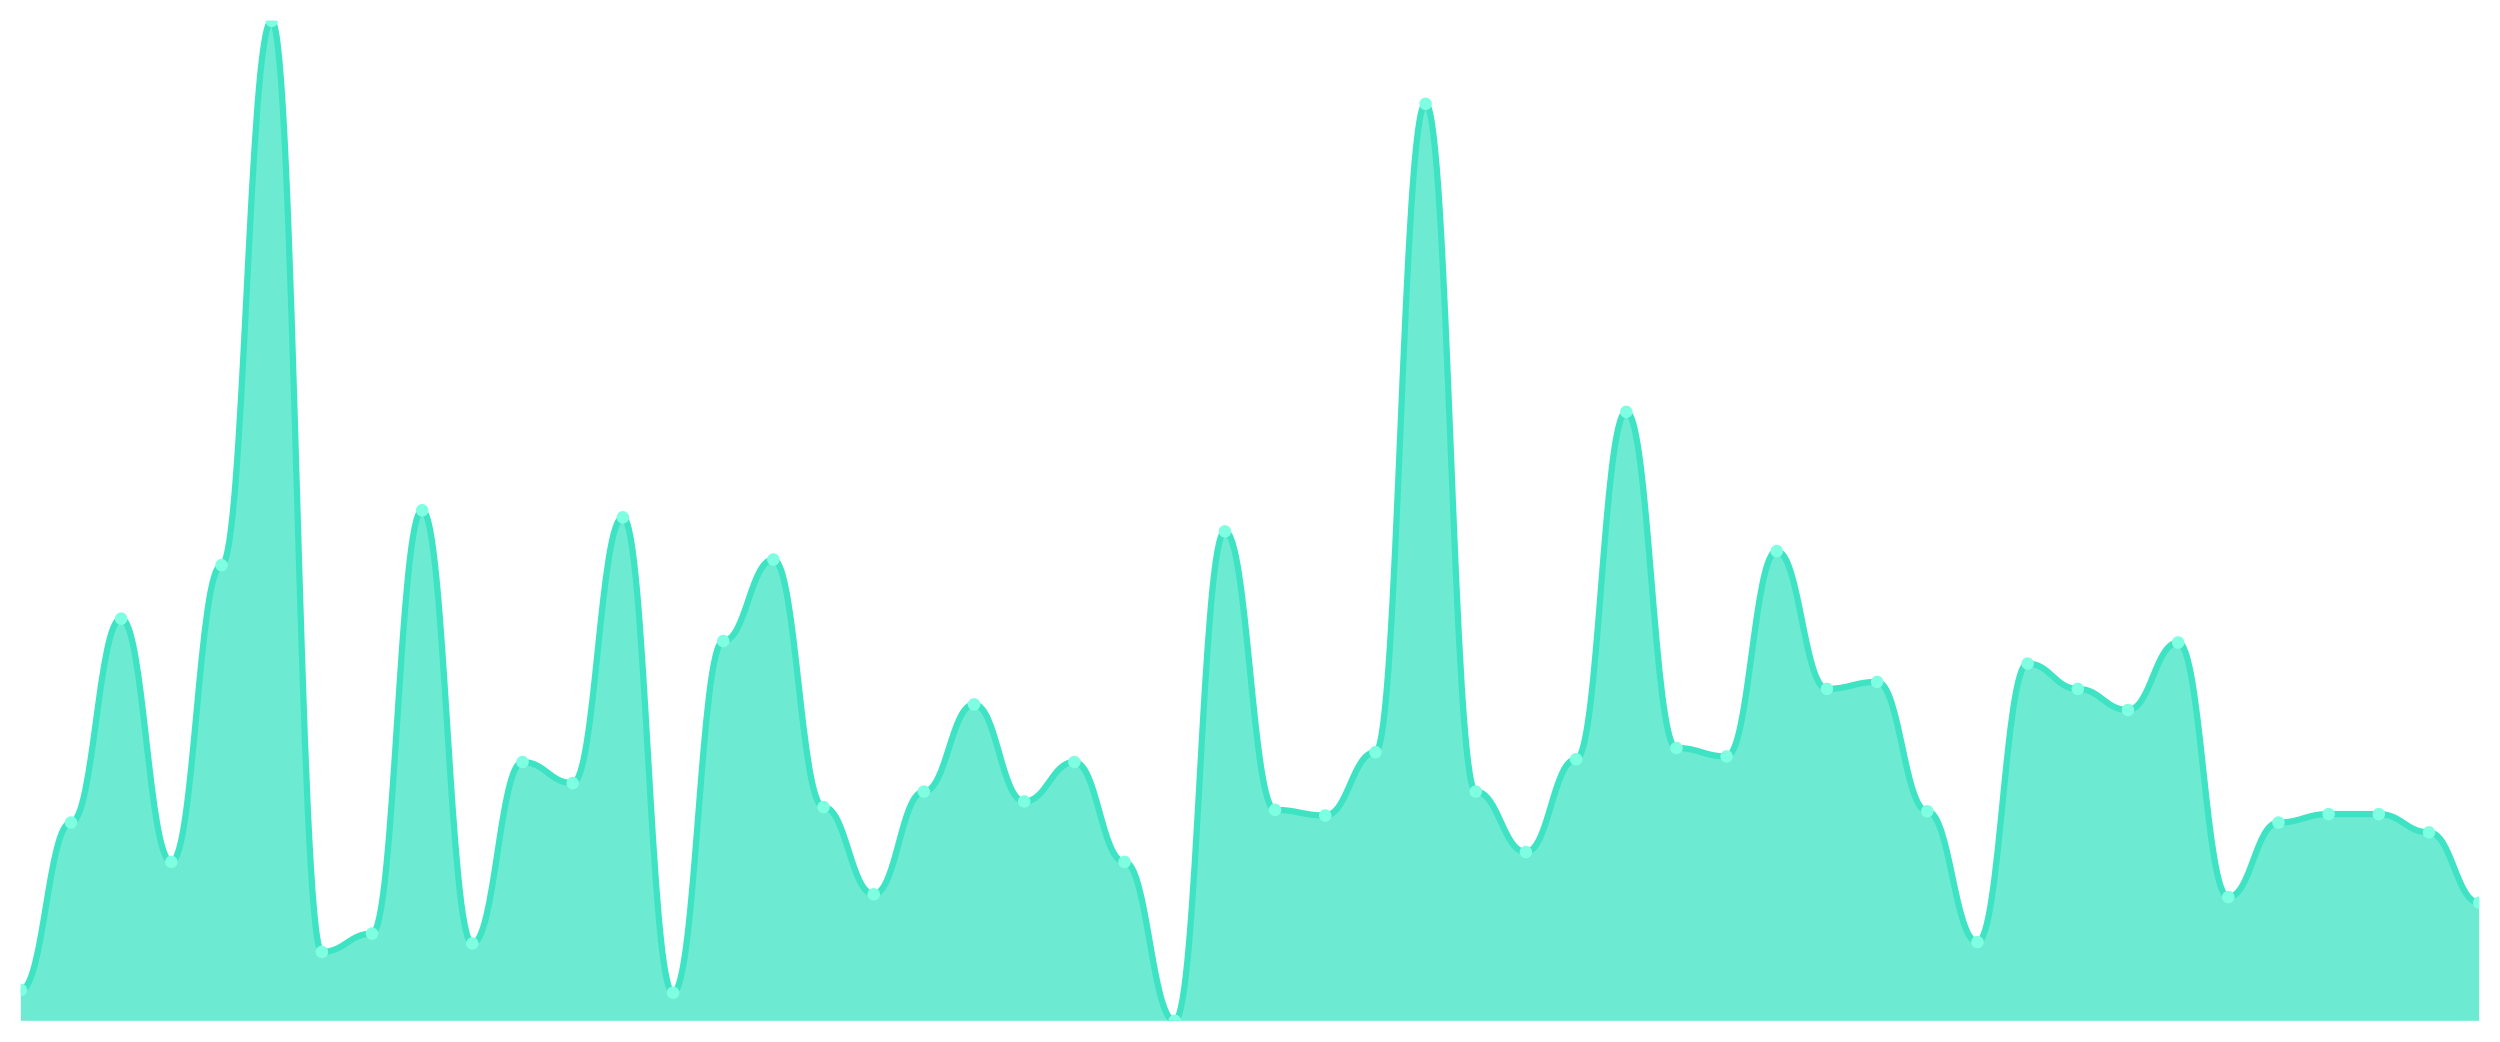
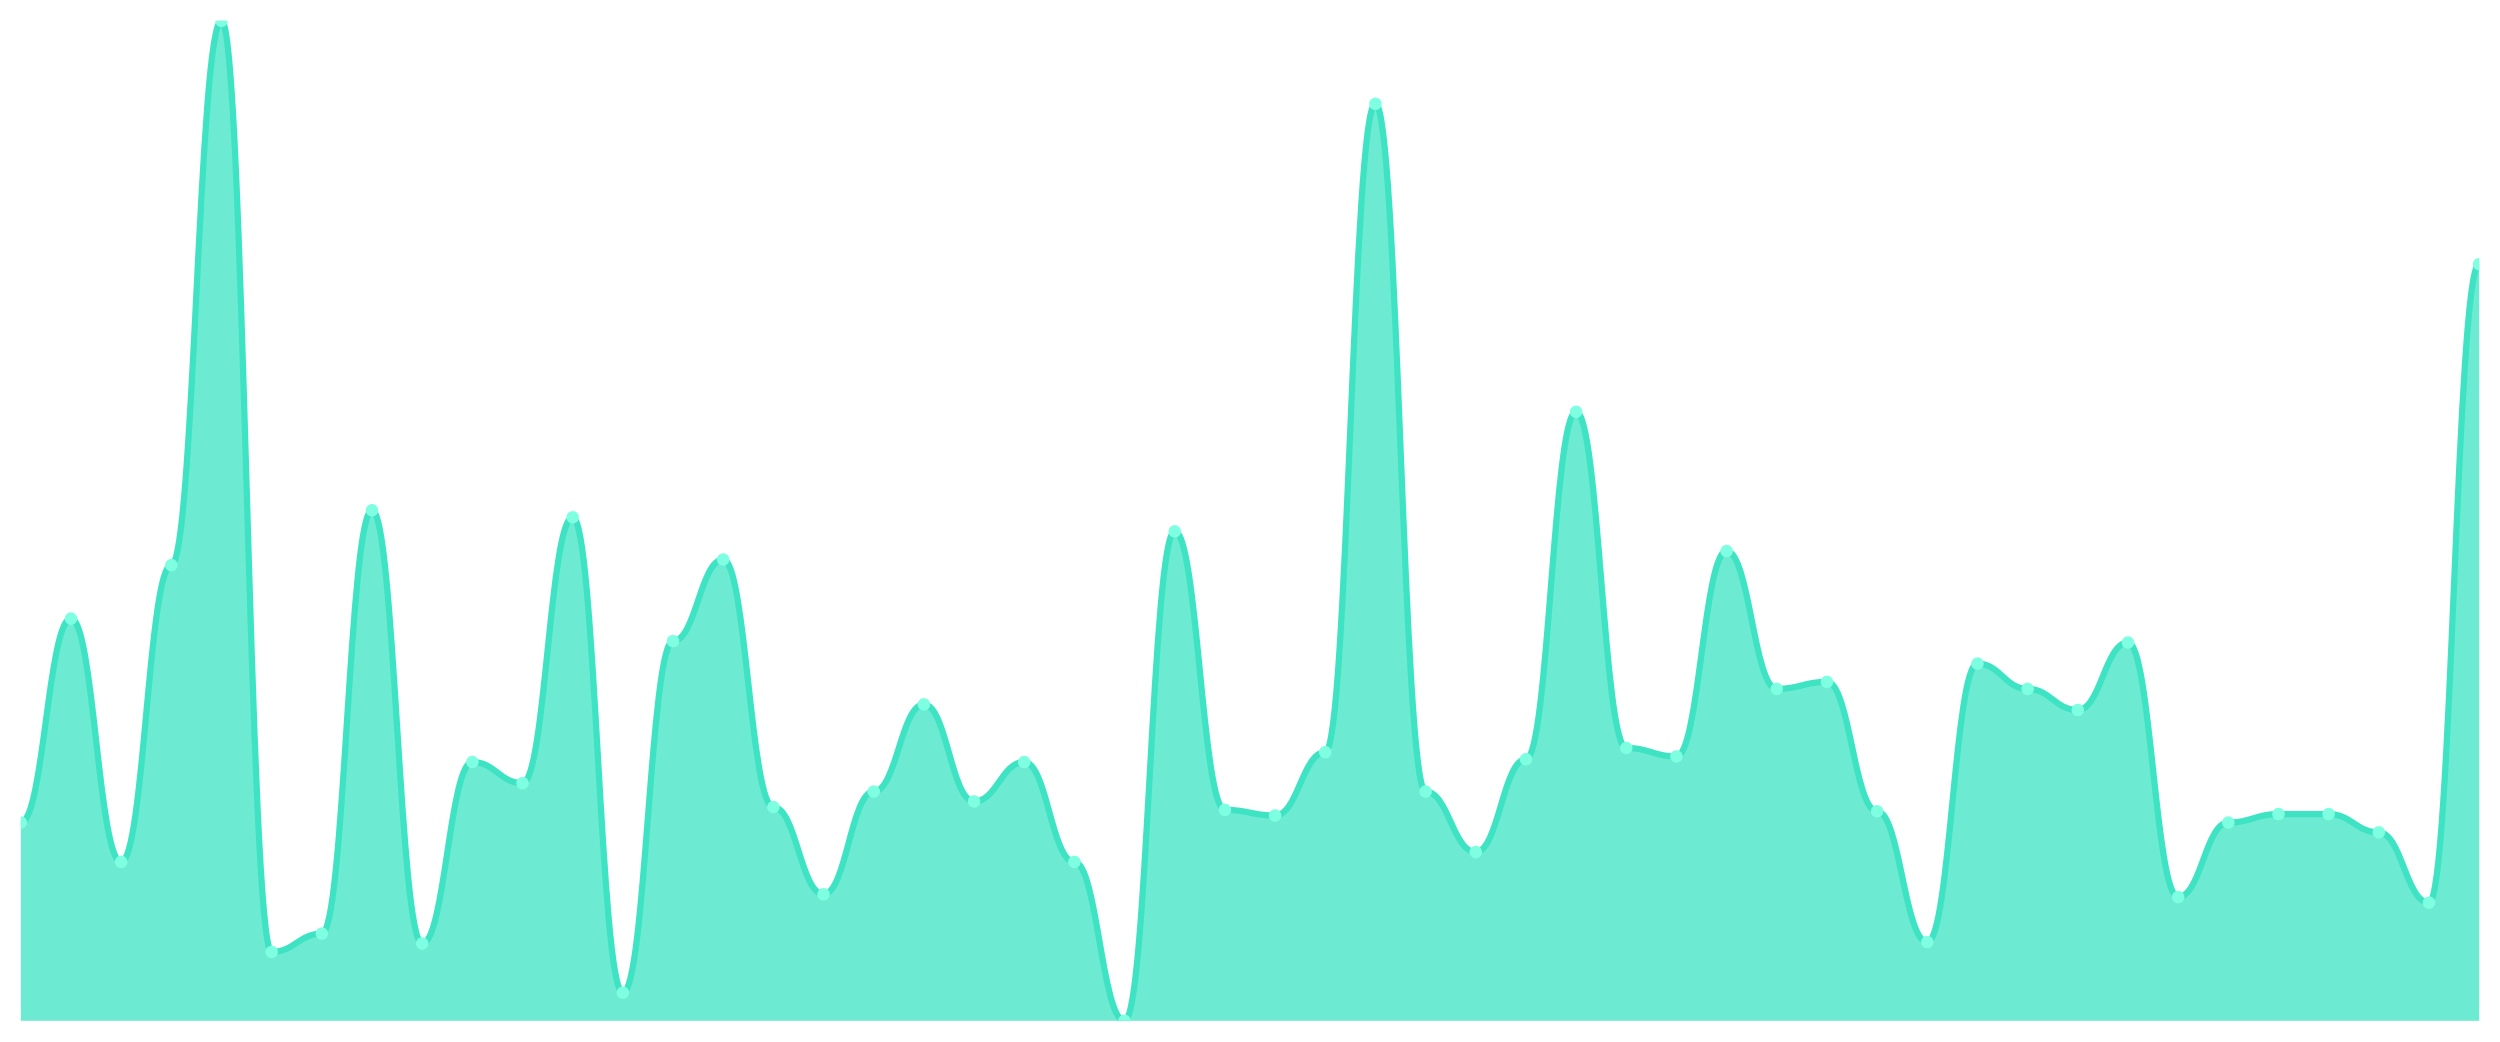
<svg xmlns="http://www.w3.org/2000/svg" viewBox="0 0 1200 500" width="1200" height="500">
  <defs>
    <clipPath id="c">
      <rect x="10" y="10" width="1180" height="480" />
    </clipPath>
  </defs>
  <rect width="1200" height="500" fill="none" />
  <g clip-path="url(#c)">
-     <path d="M 10,490 L 10,475.148 C 20.837,475.148 23.245,394.81 34.082,394.81 C 44.918,394.81 47.327,296.92 58.163,296.92 C 69,296.92 71.408,413.713 82.245,413.713 C 93.082,413.713 95.49,271.266 106.327,271.266 C 117.163,271.266 119.571,10 130.408,10 C 141.245,10 143.653,456.92 154.49,456.92 C 165.327,456.92 167.735,448.143 178.571,448.143 C 189.408,448.143 191.816,244.937 202.653,244.937 C 213.49,244.937 215.898,452.869 226.735,452.869 C 237.571,452.869 239.98,365.781 250.816,365.781 C 261.653,365.781 264.061,375.907 274.898,375.907 C 285.735,375.907 288.143,248.312 298.98,248.312 C 309.816,248.312 312.224,476.498 323.061,476.498 C 333.898,476.498 336.306,307.722 347.143,307.722 C 357.98,307.722 360.388,268.565 371.224,268.565 C 382.061,268.565 384.469,387.384 395.306,387.384 C 406.143,387.384 408.551,429.241 419.388,429.241 C 430.224,429.241 432.633,379.958 443.469,379.958 C 454.306,379.958 456.714,338.101 467.551,338.101 C 478.388,338.101 480.796,384.684 491.633,384.684 C 502.469,384.684 504.878,365.781 515.714,365.781 C 526.551,365.781 528.959,413.713 539.796,413.713 C 550.633,413.713 553.041,490 563.878,490 C 574.714,490 577.122,255.063 587.959,255.063 C 598.796,255.063 601.204,388.734 612.041,388.734 C 622.878,388.734 625.286,391.435 636.122,391.435 C 646.959,391.435 649.367,361.055 660.204,361.055 C 671.041,361.055 673.449,49.831 684.286,49.831 C 695.122,49.831 697.531,379.958 708.367,379.958 C 719.204,379.958 721.612,408.987 732.449,408.987 C 743.286,408.987 745.694,364.43 756.531,364.43 C 767.367,364.43 769.776,197.679 780.612,197.679 C 791.449,197.679 793.857,359.03 804.694,359.03 C 815.531,359.03 817.939,363.08 828.776,363.08 C 839.612,363.08 842.02,264.515 852.857,264.515 C 863.694,264.515 866.102,330.675 876.939,330.675 C 887.776,330.675 890.184,327.3 901.02,327.3 C 911.857,327.3 914.265,389.409 925.102,389.409 C 935.939,389.409 938.347,452.194 949.184,452.194 C 960.02,452.194 962.429,318.523 973.265,318.523 C 984.102,318.523 986.51,330.675 997.347,330.675 C 1008.184,330.675 1010.592,340.802 1021.429,340.802 C 1032.265,340.802 1034.673,308.397 1045.51,308.397 C 1056.347,308.397 1058.755,430.591 1069.592,430.591 C 1080.429,430.591 1082.837,394.81 1093.673,394.81 C 1104.51,394.81 1106.918,390.759 1117.755,390.759 C 1128.592,390.759 1131,390.759 1141.837,390.759 C 1152.673,390.759 1155.082,399.536 1165.918,399.536 C 1176.755,399.536 1179.163,433.291 1190,433.291 L 1190,490 Z" fill="rgba(61,227,195,0.75)" />
-     <path d="M 10,475.148 C 20.837,475.148 23.245,394.81 34.082,394.81 C 44.918,394.81 47.327,296.92 58.163,296.92 C 69,296.92 71.408,413.713 82.245,413.713 C 93.082,413.713 95.49,271.266 106.327,271.266 C 117.163,271.266 119.571,10 130.408,10 C 141.245,10 143.653,456.92 154.49,456.92 C 165.327,456.92 167.735,448.143 178.571,448.143 C 189.408,448.143 191.816,244.937 202.653,244.937 C 213.49,244.937 215.898,452.869 226.735,452.869 C 237.571,452.869 239.98,365.781 250.816,365.781 C 261.653,365.781 264.061,375.907 274.898,375.907 C 285.735,375.907 288.143,248.312 298.98,248.312 C 309.816,248.312 312.224,476.498 323.061,476.498 C 333.898,476.498 336.306,307.722 347.143,307.722 C 357.98,307.722 360.388,268.565 371.224,268.565 C 382.061,268.565 384.469,387.384 395.306,387.384 C 406.143,387.384 408.551,429.241 419.388,429.241 C 430.224,429.241 432.633,379.958 443.469,379.958 C 454.306,379.958 456.714,338.101 467.551,338.101 C 478.388,338.101 480.796,384.684 491.633,384.684 C 502.469,384.684 504.878,365.781 515.714,365.781 C 526.551,365.781 528.959,413.713 539.796,413.713 C 550.633,413.713 553.041,490 563.878,490 C 574.714,490 577.122,255.063 587.959,255.063 C 598.796,255.063 601.204,388.734 612.041,388.734 C 622.878,388.734 625.286,391.435 636.122,391.435 C 646.959,391.435 649.367,361.055 660.204,361.055 C 671.041,361.055 673.449,49.831 684.286,49.831 C 695.122,49.831 697.531,379.958 708.367,379.958 C 719.204,379.958 721.612,408.987 732.449,408.987 C 743.286,408.987 745.694,364.43 756.531,364.43 C 767.367,364.43 769.776,197.679 780.612,197.679 C 791.449,197.679 793.857,359.03 804.694,359.03 C 815.531,359.03 817.939,363.08 828.776,363.08 C 839.612,363.08 842.02,264.515 852.857,264.515 C 863.694,264.515 866.102,330.675 876.939,330.675 C 887.776,330.675 890.184,327.3 901.02,327.3 C 911.857,327.3 914.265,389.409 925.102,389.409 C 935.939,389.409 938.347,452.194 949.184,452.194 C 960.02,452.194 962.429,318.523 973.265,318.523 C 984.102,318.523 986.51,330.675 997.347,330.675 C 1008.184,330.675 1010.592,340.802 1021.429,340.802 C 1032.265,340.802 1034.673,308.397 1045.51,308.397 C 1056.347,308.397 1058.755,430.591 1069.592,430.591 C 1080.429,430.591 1082.837,394.81 1093.673,394.81 C 1104.51,394.81 1106.918,390.759 1117.755,390.759 C 1128.592,390.759 1131,390.759 1141.837,390.759 C 1152.673,390.759 1155.082,399.536 1165.918,399.536 C 1176.755,399.536 1179.163,433.291 1190,433.291" fill="none" stroke="#3de3c3" stroke-width="3" stroke-linecap="round" stroke-linejoin="round" />
-     <circle cx="10" cy="475.148" r="3" fill="#7fffe1" />
-     <circle cx="34.082" cy="394.81" r="3" fill="#7fffe1" />
-     <circle cx="58.163" cy="296.92" r="3" fill="#7fffe1" />
-     <circle cx="82.245" cy="413.713" r="3" fill="#7fffe1" />
-     <circle cx="106.327" cy="271.266" r="3" fill="#7fffe1" />
-     <circle cx="130.408" cy="10" r="3" fill="#7fffe1" />
-     <circle cx="154.49" cy="456.92" r="3" fill="#7fffe1" />
-     <circle cx="178.571" cy="448.143" r="3" fill="#7fffe1" />
-     <circle cx="202.653" cy="244.937" r="3" fill="#7fffe1" />
-     <circle cx="226.735" cy="452.869" r="3" fill="#7fffe1" />
-     <circle cx="250.816" cy="365.781" r="3" fill="#7fffe1" />
-     <circle cx="274.898" cy="375.907" r="3" fill="#7fffe1" />
-     <circle cx="298.98" cy="248.312" r="3" fill="#7fffe1" />
-     <circle cx="323.061" cy="476.498" r="3" fill="#7fffe1" />
-     <circle cx="347.143" cy="307.722" r="3" fill="#7fffe1" />
-     <circle cx="371.224" cy="268.565" r="3" fill="#7fffe1" />
-     <circle cx="395.306" cy="387.384" r="3" fill="#7fffe1" />
-     <circle cx="419.388" cy="429.241" r="3" fill="#7fffe1" />
-     <circle cx="443.469" cy="379.958" r="3" fill="#7fffe1" />
-     <circle cx="467.551" cy="338.101" r="3" fill="#7fffe1" />
-     <circle cx="491.633" cy="384.684" r="3" fill="#7fffe1" />
-     <circle cx="515.714" cy="365.781" r="3" fill="#7fffe1" />
-     <circle cx="539.796" cy="413.713" r="3" fill="#7fffe1" />
-     <circle cx="563.878" cy="490" r="3" fill="#7fffe1" />
-     <circle cx="587.959" cy="255.063" r="3" fill="#7fffe1" />
-     <circle cx="612.041" cy="388.734" r="3" fill="#7fffe1" />
-     <circle cx="636.122" cy="391.435" r="3" fill="#7fffe1" />
-     <circle cx="660.204" cy="361.055" r="3" fill="#7fffe1" />
-     <circle cx="684.286" cy="49.831" r="3" fill="#7fffe1" />
-     <circle cx="708.367" cy="379.958" r="3" fill="#7fffe1" />
-     <circle cx="732.449" cy="408.987" r="3" fill="#7fffe1" />
-     <circle cx="756.531" cy="364.43" r="3" fill="#7fffe1" />
-     <circle cx="780.612" cy="197.679" r="3" fill="#7fffe1" />
-     <circle cx="804.694" cy="359.03" r="3" fill="#7fffe1" />
-     <circle cx="828.776" cy="363.08" r="3" fill="#7fffe1" />
-     <circle cx="852.857" cy="264.515" r="3" fill="#7fffe1" />
-     <circle cx="876.939" cy="330.675" r="3" fill="#7fffe1" />
-     <circle cx="901.02" cy="327.3" r="3" fill="#7fffe1" />
-     <circle cx="925.102" cy="389.409" r="3" fill="#7fffe1" />
-     <circle cx="949.184" cy="452.194" r="3" fill="#7fffe1" />
-     <circle cx="973.265" cy="318.523" r="3" fill="#7fffe1" />
-     <circle cx="997.347" cy="330.675" r="3" fill="#7fffe1" />
-     <circle cx="1021.429" cy="340.802" r="3" fill="#7fffe1" />
-     <circle cx="1045.51" cy="308.397" r="3" fill="#7fffe1" />
-     <circle cx="1069.592" cy="430.591" r="3" fill="#7fffe1" />
-     <circle cx="1093.673" cy="394.81" r="3" fill="#7fffe1" />
+     <path d="M 10,490 L 10,394.81 C 20.837,394.81 23.245,296.92 34.082,296.92 C 44.918,296.92 47.327,413.713 58.163,413.713 C 69,413.713 71.408,271.266 82.245,271.266 C 93.082,271.266 95.49,10 106.327,10 C 117.163,10 119.571,456.92 130.408,456.92 C 141.245,456.92 143.653,448.143 154.49,448.143 C 165.327,448.143 167.735,244.937 178.571,244.937 C 189.408,244.937 191.816,452.869 202.653,452.869 C 213.49,452.869 215.898,365.781 226.735,365.781 C 237.571,365.781 239.98,375.907 250.816,375.907 C 261.653,375.907 264.061,248.312 274.898,248.312 C 285.735,248.312 288.143,476.498 298.98,476.498 C 309.816,476.498 312.224,307.722 323.061,307.722 C 333.898,307.722 336.306,268.565 347.143,268.565 C 357.98,268.565 360.388,387.384 371.224,387.384 C 382.061,387.384 384.469,429.241 395.306,429.241 C 406.143,429.241 408.551,379.958 419.388,379.958 C 430.224,379.958 432.633,338.101 443.469,338.101 C 454.306,338.101 456.714,384.684 467.551,384.684 C 478.388,384.684 480.796,365.781 491.633,365.781 C 502.469,365.781 504.878,413.713 515.714,413.713 C 526.551,413.713 528.959,490 539.796,490 C 550.633,490 553.041,255.063 563.878,255.063 C 574.714,255.063 577.122,388.734 587.959,388.734 C 598.796,388.734 601.204,391.435 612.041,391.435 C 622.878,391.435 625.286,361.055 636.122,361.055 C 646.959,361.055 649.367,49.831 660.204,49.831 C 671.041,49.831 673.449,379.958 684.286,379.958 C 695.122,379.958 697.531,408.987 708.367,408.987 C 719.204,408.987 721.612,364.43 732.449,364.43 C 743.286,364.43 745.694,197.679 756.531,197.679 C 767.367,197.679 769.776,359.03 780.612,359.03 C 791.449,359.03 793.857,363.08 804.694,363.08 C 815.531,363.08 817.939,264.515 828.776,264.515 C 839.612,264.515 842.02,330.675 852.857,330.675 C 863.694,330.675 866.102,327.3 876.939,327.3 C 887.776,327.3 890.184,389.409 901.02,389.409 C 911.857,389.409 914.265,452.194 925.102,452.194 C 935.939,452.194 938.347,318.523 949.184,318.523 C 960.02,318.523 962.429,330.675 973.265,330.675 C 984.102,330.675 986.51,340.802 997.347,340.802 C 1008.184,340.802 1010.592,308.397 1021.429,308.397 C 1032.265,308.397 1034.673,430.591 1045.51,430.591 C 1056.347,430.591 1058.755,394.81 1069.592,394.81 C 1080.429,394.81 1082.837,390.759 1093.673,390.759 C 1104.51,390.759 1106.918,390.759 1117.755,390.759 C 1128.592,390.759 1131,399.536 1141.837,399.536 C 1152.673,399.536 1155.082,433.291 1165.918,433.291 C 1176.755,433.291 1179.163,126.793 1190,126.793 L 1190,490 Z" fill="rgba(61,227,195,0.75)" />
+     <path d="M 10,394.81 C 20.837,394.81 23.245,296.92 34.082,296.92 C 44.918,296.92 47.327,413.713 58.163,413.713 C 69,413.713 71.408,271.266 82.245,271.266 C 93.082,271.266 95.49,10 106.327,10 C 117.163,10 119.571,456.92 130.408,456.92 C 141.245,456.92 143.653,448.143 154.49,448.143 C 165.327,448.143 167.735,244.937 178.571,244.937 C 189.408,244.937 191.816,452.869 202.653,452.869 C 213.49,452.869 215.898,365.781 226.735,365.781 C 237.571,365.781 239.98,375.907 250.816,375.907 C 261.653,375.907 264.061,248.312 274.898,248.312 C 285.735,248.312 288.143,476.498 298.98,476.498 C 309.816,476.498 312.224,307.722 323.061,307.722 C 333.898,307.722 336.306,268.565 347.143,268.565 C 357.98,268.565 360.388,387.384 371.224,387.384 C 382.061,387.384 384.469,429.241 395.306,429.241 C 406.143,429.241 408.551,379.958 419.388,379.958 C 430.224,379.958 432.633,338.101 443.469,338.101 C 454.306,338.101 456.714,384.684 467.551,384.684 C 478.388,384.684 480.796,365.781 491.633,365.781 C 502.469,365.781 504.878,413.713 515.714,413.713 C 526.551,413.713 528.959,490 539.796,490 C 550.633,490 553.041,255.063 563.878,255.063 C 574.714,255.063 577.122,388.734 587.959,388.734 C 598.796,388.734 601.204,391.435 612.041,391.435 C 622.878,391.435 625.286,361.055 636.122,361.055 C 646.959,361.055 649.367,49.831 660.204,49.831 C 671.041,49.831 673.449,379.958 684.286,379.958 C 695.122,379.958 697.531,408.987 708.367,408.987 C 719.204,408.987 721.612,364.43 732.449,364.43 C 743.286,364.43 745.694,197.679 756.531,197.679 C 767.367,197.679 769.776,359.03 780.612,359.03 C 791.449,359.03 793.857,363.08 804.694,363.08 C 815.531,363.08 817.939,264.515 828.776,264.515 C 839.612,264.515 842.02,330.675 852.857,330.675 C 863.694,330.675 866.102,327.3 876.939,327.3 C 887.776,327.3 890.184,389.409 901.02,389.409 C 911.857,389.409 914.265,452.194 925.102,452.194 C 935.939,452.194 938.347,318.523 949.184,318.523 C 960.02,318.523 962.429,330.675 973.265,330.675 C 984.102,330.675 986.51,340.802 997.347,340.802 C 1008.184,340.802 1010.592,308.397 1021.429,308.397 C 1032.265,308.397 1034.673,430.591 1045.51,430.591 C 1056.347,430.591 1058.755,394.81 1069.592,394.81 C 1080.429,394.81 1082.837,390.759 1093.673,390.759 C 1104.51,390.759 1106.918,390.759 1117.755,390.759 C 1128.592,390.759 1131,399.536 1141.837,399.536 C 1152.673,399.536 1155.082,433.291 1165.918,433.291 C 1176.755,433.291 1179.163,126.793 1190,126.793" fill="none" stroke="#3de3c3" stroke-width="3" stroke-linecap="round" stroke-linejoin="round" />
+     <circle cx="10" cy="394.81" r="3" fill="#7fffe1" />
+     <circle cx="34.082" cy="296.92" r="3" fill="#7fffe1" />
+     <circle cx="58.163" cy="413.713" r="3" fill="#7fffe1" />
+     <circle cx="82.245" cy="271.266" r="3" fill="#7fffe1" />
+     <circle cx="106.327" cy="10" r="3" fill="#7fffe1" />
+     <circle cx="130.408" cy="456.92" r="3" fill="#7fffe1" />
+     <circle cx="154.49" cy="448.143" r="3" fill="#7fffe1" />
+     <circle cx="178.571" cy="244.937" r="3" fill="#7fffe1" />
+     <circle cx="202.653" cy="452.869" r="3" fill="#7fffe1" />
+     <circle cx="226.735" cy="365.781" r="3" fill="#7fffe1" />
+     <circle cx="250.816" cy="375.907" r="3" fill="#7fffe1" />
+     <circle cx="274.898" cy="248.312" r="3" fill="#7fffe1" />
+     <circle cx="298.98" cy="476.498" r="3" fill="#7fffe1" />
+     <circle cx="323.061" cy="307.722" r="3" fill="#7fffe1" />
+     <circle cx="347.143" cy="268.565" r="3" fill="#7fffe1" />
+     <circle cx="371.224" cy="387.384" r="3" fill="#7fffe1" />
+     <circle cx="395.306" cy="429.241" r="3" fill="#7fffe1" />
+     <circle cx="419.388" cy="379.958" r="3" fill="#7fffe1" />
+     <circle cx="443.469" cy="338.101" r="3" fill="#7fffe1" />
+     <circle cx="467.551" cy="384.684" r="3" fill="#7fffe1" />
+     <circle cx="491.633" cy="365.781" r="3" fill="#7fffe1" />
+     <circle cx="515.714" cy="413.713" r="3" fill="#7fffe1" />
+     <circle cx="539.796" cy="490" r="3" fill="#7fffe1" />
+     <circle cx="563.878" cy="255.063" r="3" fill="#7fffe1" />
+     <circle cx="587.959" cy="388.734" r="3" fill="#7fffe1" />
+     <circle cx="612.041" cy="391.435" r="3" fill="#7fffe1" />
+     <circle cx="636.122" cy="361.055" r="3" fill="#7fffe1" />
+     <circle cx="660.204" cy="49.831" r="3" fill="#7fffe1" />
+     <circle cx="684.286" cy="379.958" r="3" fill="#7fffe1" />
+     <circle cx="708.367" cy="408.987" r="3" fill="#7fffe1" />
+     <circle cx="732.449" cy="364.43" r="3" fill="#7fffe1" />
+     <circle cx="756.531" cy="197.679" r="3" fill="#7fffe1" />
+     <circle cx="780.612" cy="359.03" r="3" fill="#7fffe1" />
+     <circle cx="804.694" cy="363.08" r="3" fill="#7fffe1" />
+     <circle cx="828.776" cy="264.515" r="3" fill="#7fffe1" />
+     <circle cx="852.857" cy="330.675" r="3" fill="#7fffe1" />
+     <circle cx="876.939" cy="327.3" r="3" fill="#7fffe1" />
+     <circle cx="901.02" cy="389.409" r="3" fill="#7fffe1" />
+     <circle cx="925.102" cy="452.194" r="3" fill="#7fffe1" />
+     <circle cx="949.184" cy="318.523" r="3" fill="#7fffe1" />
+     <circle cx="973.265" cy="330.675" r="3" fill="#7fffe1" />
+     <circle cx="997.347" cy="340.802" r="3" fill="#7fffe1" />
+     <circle cx="1021.429" cy="308.397" r="3" fill="#7fffe1" />
+     <circle cx="1045.51" cy="430.591" r="3" fill="#7fffe1" />
+     <circle cx="1069.592" cy="394.81" r="3" fill="#7fffe1" />
+     <circle cx="1093.673" cy="390.759" r="3" fill="#7fffe1" />
    <circle cx="1117.755" cy="390.759" r="3" fill="#7fffe1" />
-     <circle cx="1141.837" cy="390.759" r="3" fill="#7fffe1" />
-     <circle cx="1165.918" cy="399.536" r="3" fill="#7fffe1" />
-     <circle cx="1190" cy="433.291" r="3" fill="#7fffe1" />
+     <circle cx="1141.837" cy="399.536" r="3" fill="#7fffe1" />
+     <circle cx="1165.918" cy="433.291" r="3" fill="#7fffe1" />
+     <circle cx="1190" cy="126.793" r="3" fill="#7fffe1" />
  </g>
</svg>
